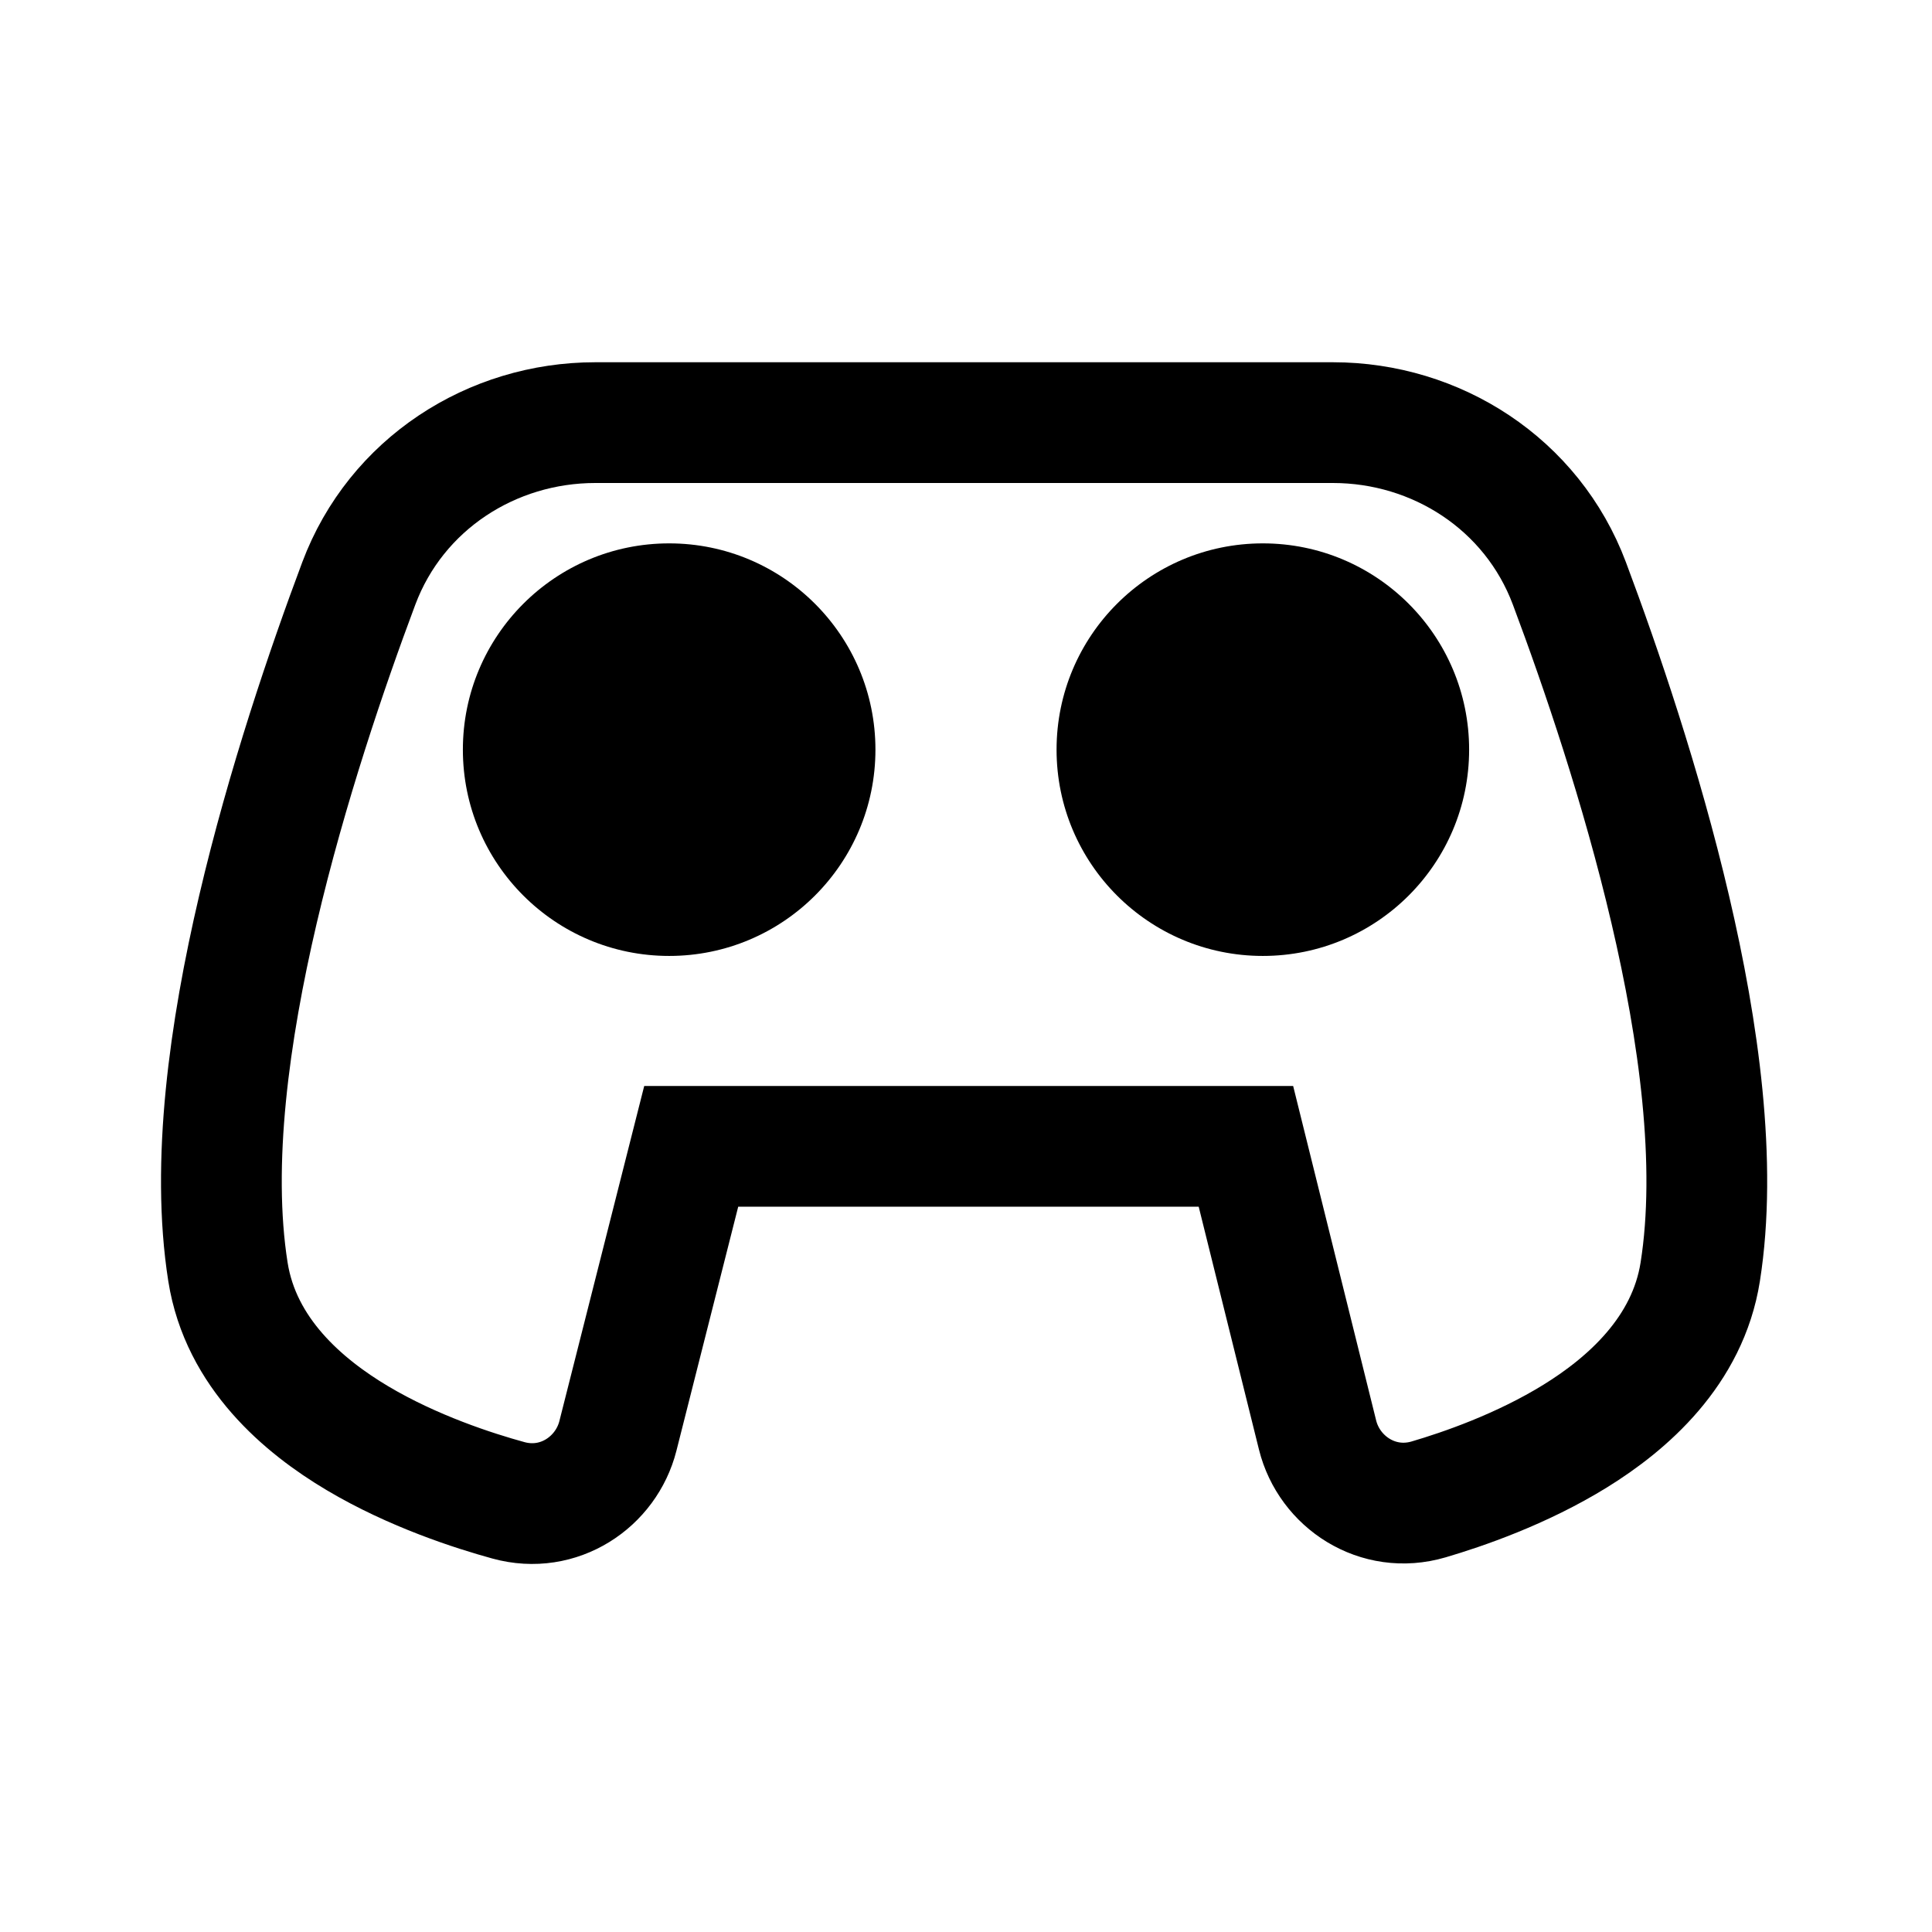
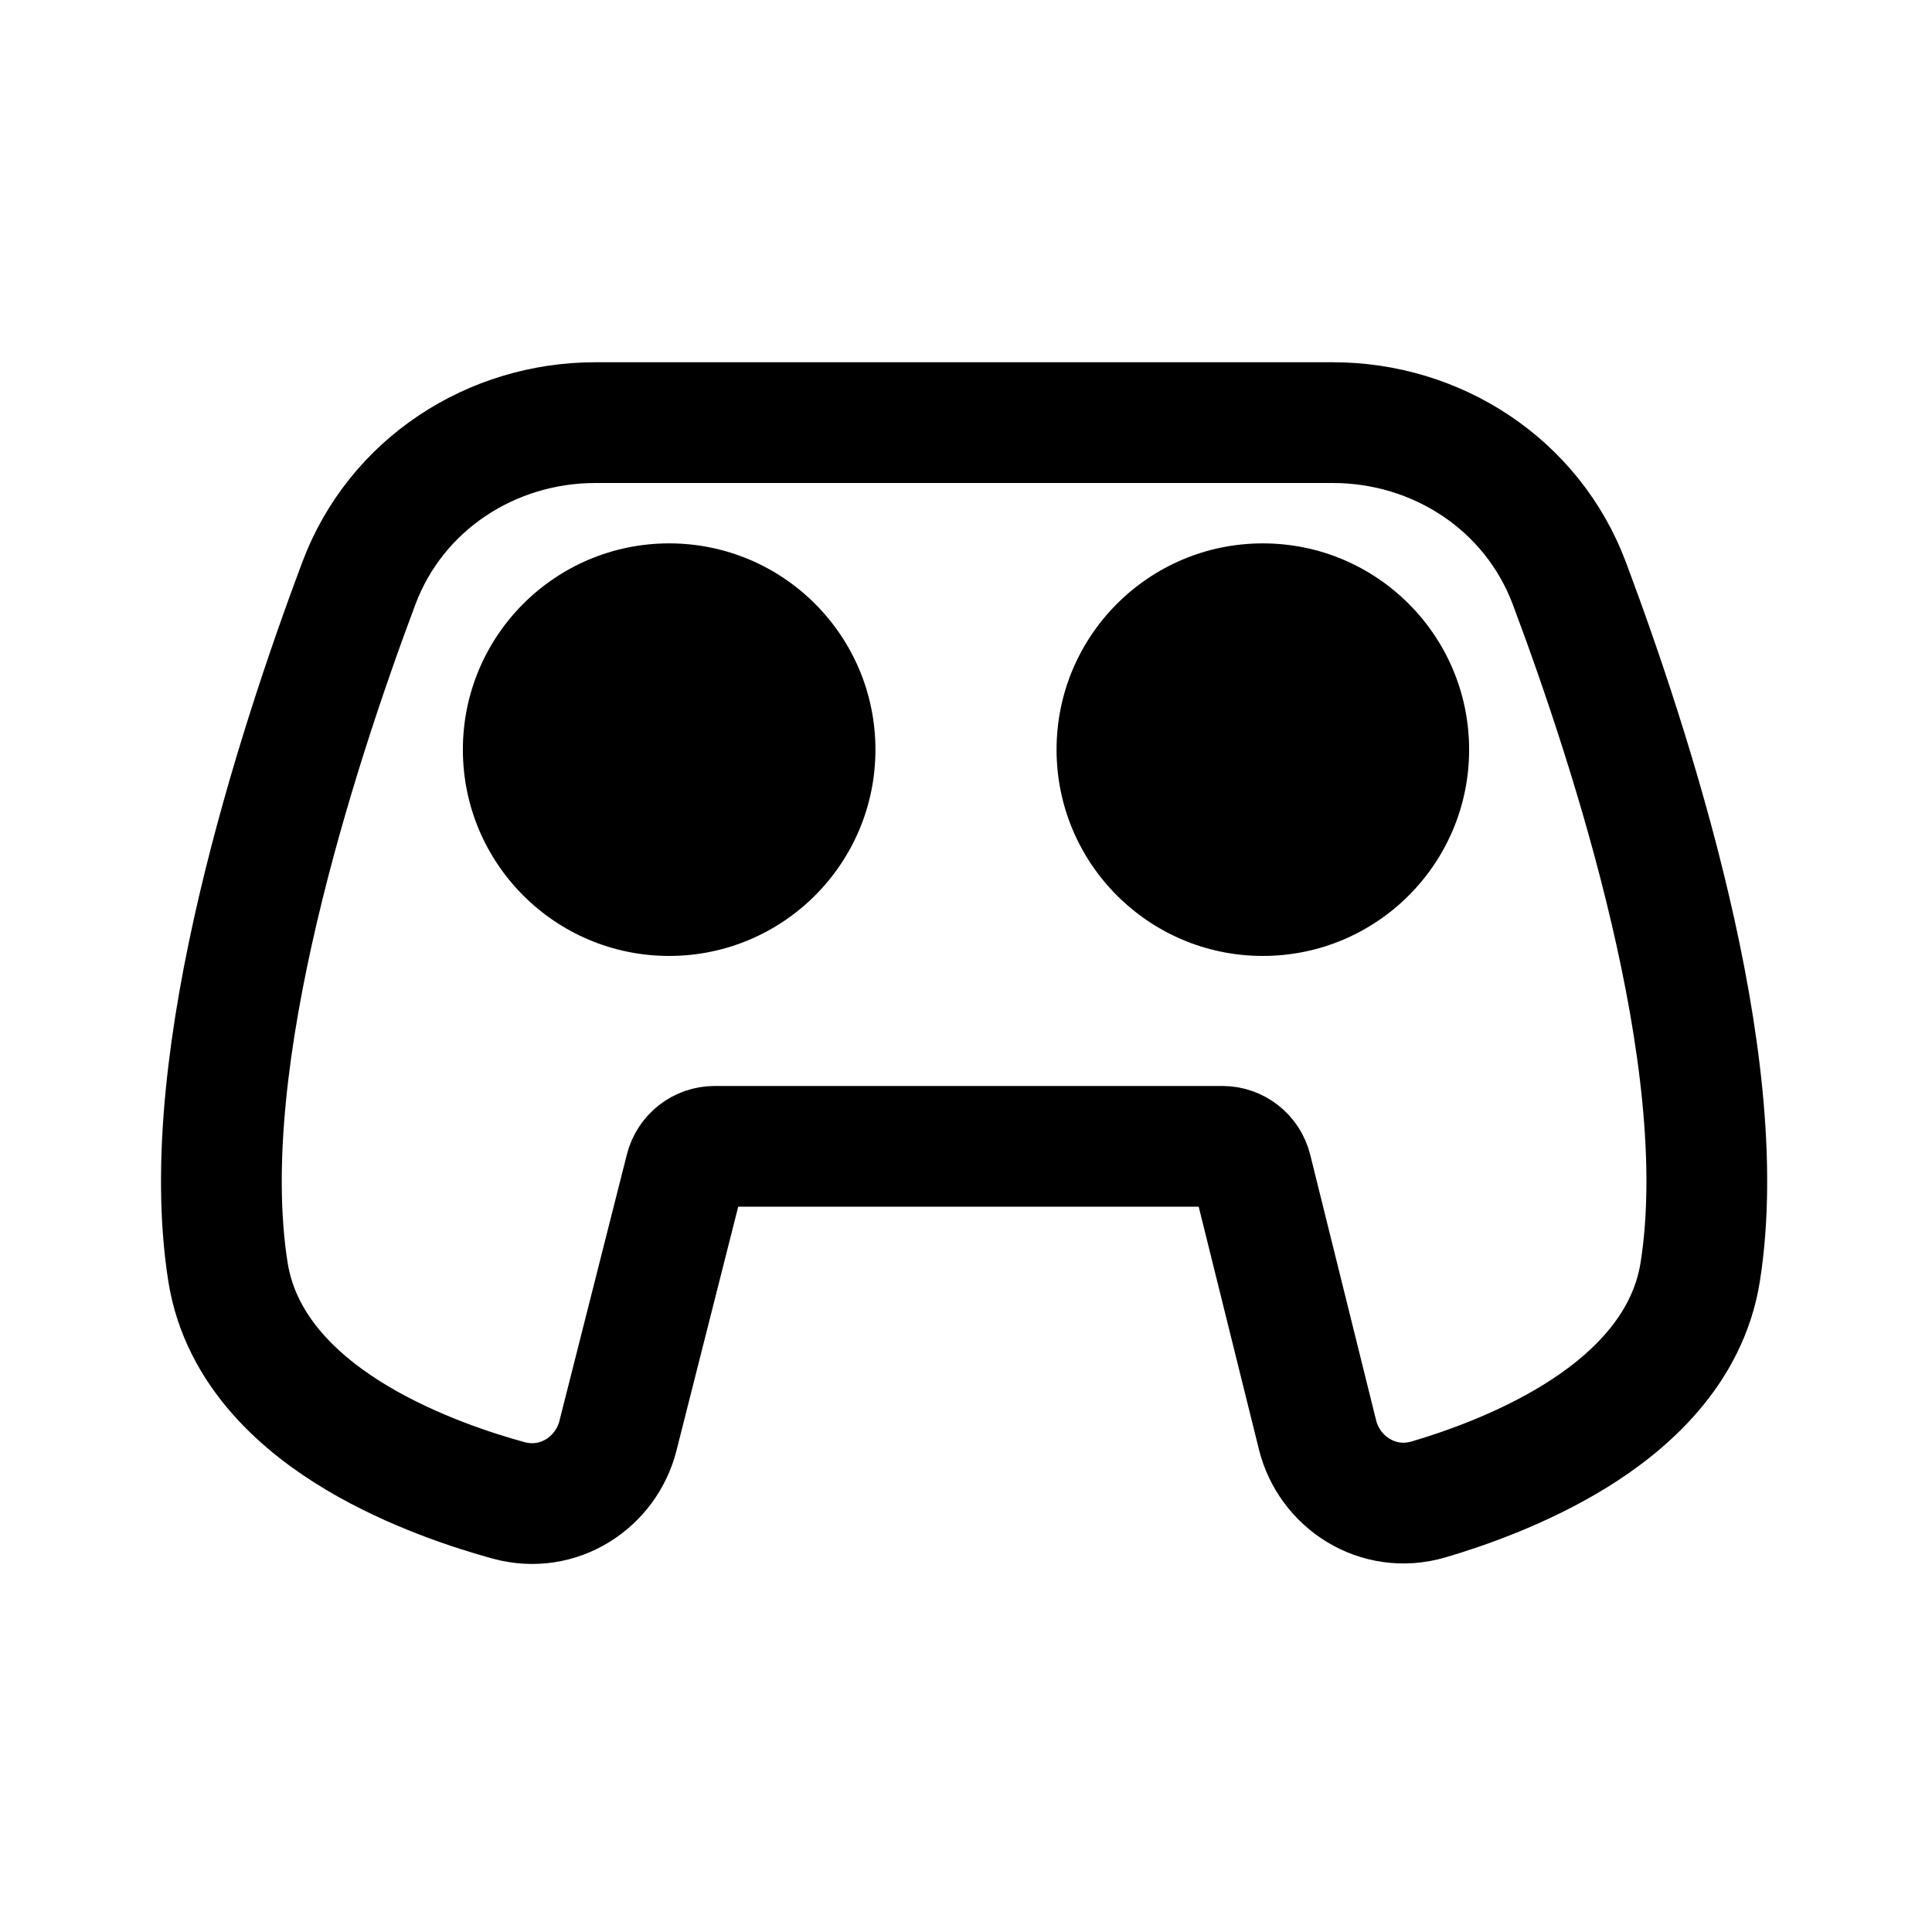
<svg xmlns="http://www.w3.org/2000/svg" width="192" height="192" viewBox="0 0 192 192" fill="none">
-   <path d="M132.467 42H59.155C48.893 42 39.369 48.074 35.654 57.985C32.516 66.359 28.49 78.166 25.63 90.393C22.806 102.464 20.951 115.614 22.653 126.397C23.929 134.479 30.172 139.746 35.519 142.926C41.062 146.222 47.113 148.163 50.531 149.102C55.536 150.477 60.245 147.285 61.406 142.7L68.692 113.923H123.819L130.938 142.612C132.097 147.281 136.924 150.494 141.974 149.009C145.341 148.019 151.201 146.018 156.556 142.707C161.731 139.508 167.724 134.278 168.968 126.397C170.671 115.614 168.816 102.465 165.991 90.393C163.131 78.166 159.105 66.359 155.967 57.985C152.252 48.074 142.728 42 132.467 42Z" stroke="black" stroke-width="12" />
-   <circle cx="66.5" cy="74.5" r="20.5" fill="black" />
-   <circle cx="125.5" cy="74.5" r="20.5" fill="black" />
+   <path d="M132.467 42H59.155C48.893 42 39.369 48.074 35.654 57.985C32.516 66.359 28.49 78.166 25.63 90.393C22.806 102.464 20.951 115.614 22.653 126.397C23.929 134.479 30.172 139.746 35.519 142.926C41.062 146.222 47.113 148.163 50.531 149.102C55.536 150.477 60.245 147.285 61.406 142.7L68.119 116.187C68.456 114.855 69.654 113.923 71.027 113.923H121.472C122.851 113.923 124.052 114.862 124.384 116.2L130.938 142.612C132.097 147.281 136.924 150.494 141.974 149.009C145.341 148.019 151.201 146.018 156.556 142.707C161.731 139.508 167.724 134.278 168.968 126.397C170.671 115.614 168.816 102.465 165.991 90.393C163.131 78.166 159.105 66.359 155.967 57.985C152.252 48.074 142.728 42 132.467 42Z" stroke="black" stroke-width="12" stroke-linejoin="round" />
+   <path d="M66.5 95C77.822 95 87 85.822 87 74.5C87 63.178 77.822 54 66.5 54C55.178 54 46 63.178 46 74.5C46 85.822 55.178 95 66.5 95Z" fill="black" />
+   <path d="M125.5 95C136.822 95 146 85.822 146 74.5C146 63.178 136.822 54 125.5 54C114.178 54 105 63.178 105 74.5C105 85.822 114.178 95 125.5 95Z" fill="black" />
</svg>
